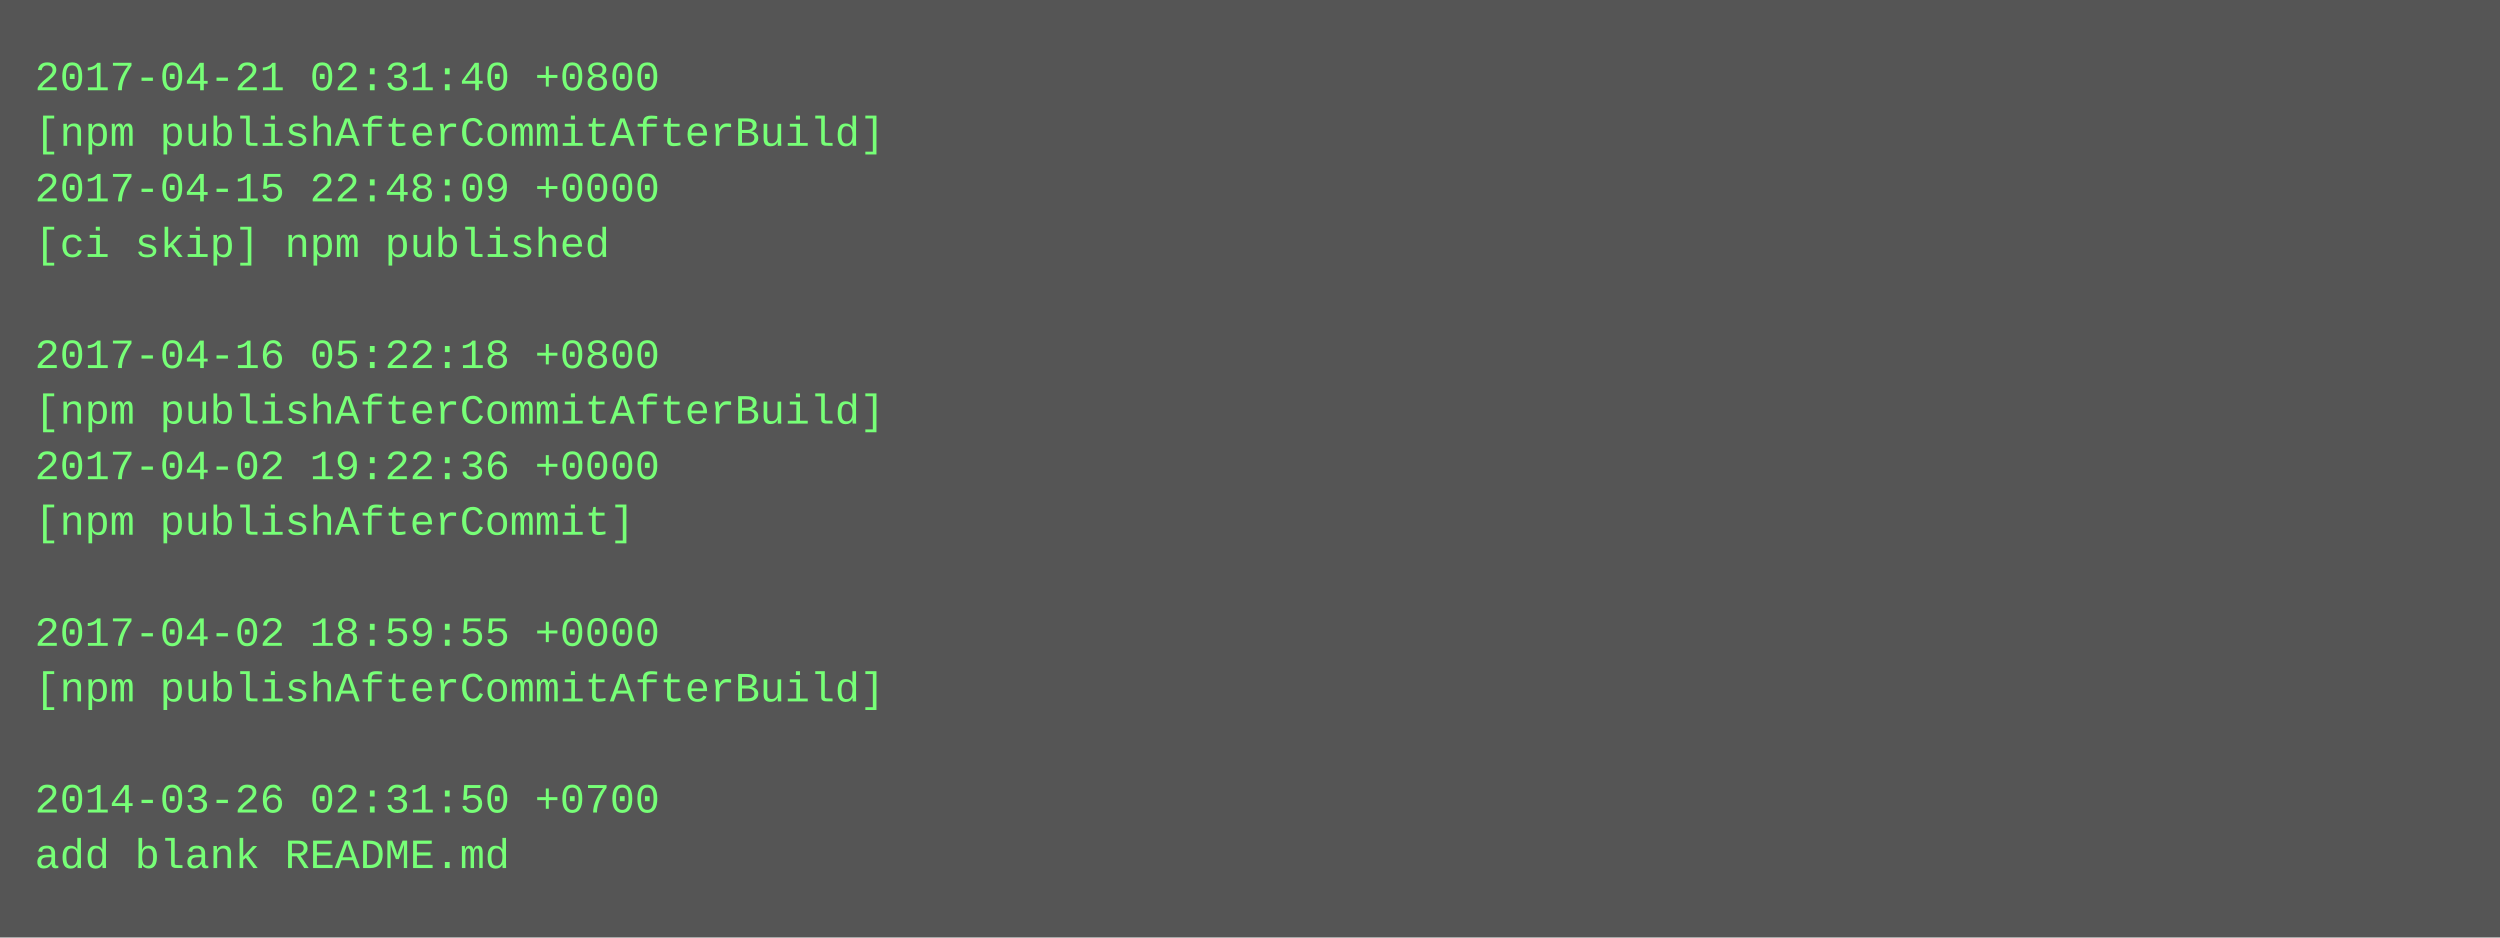
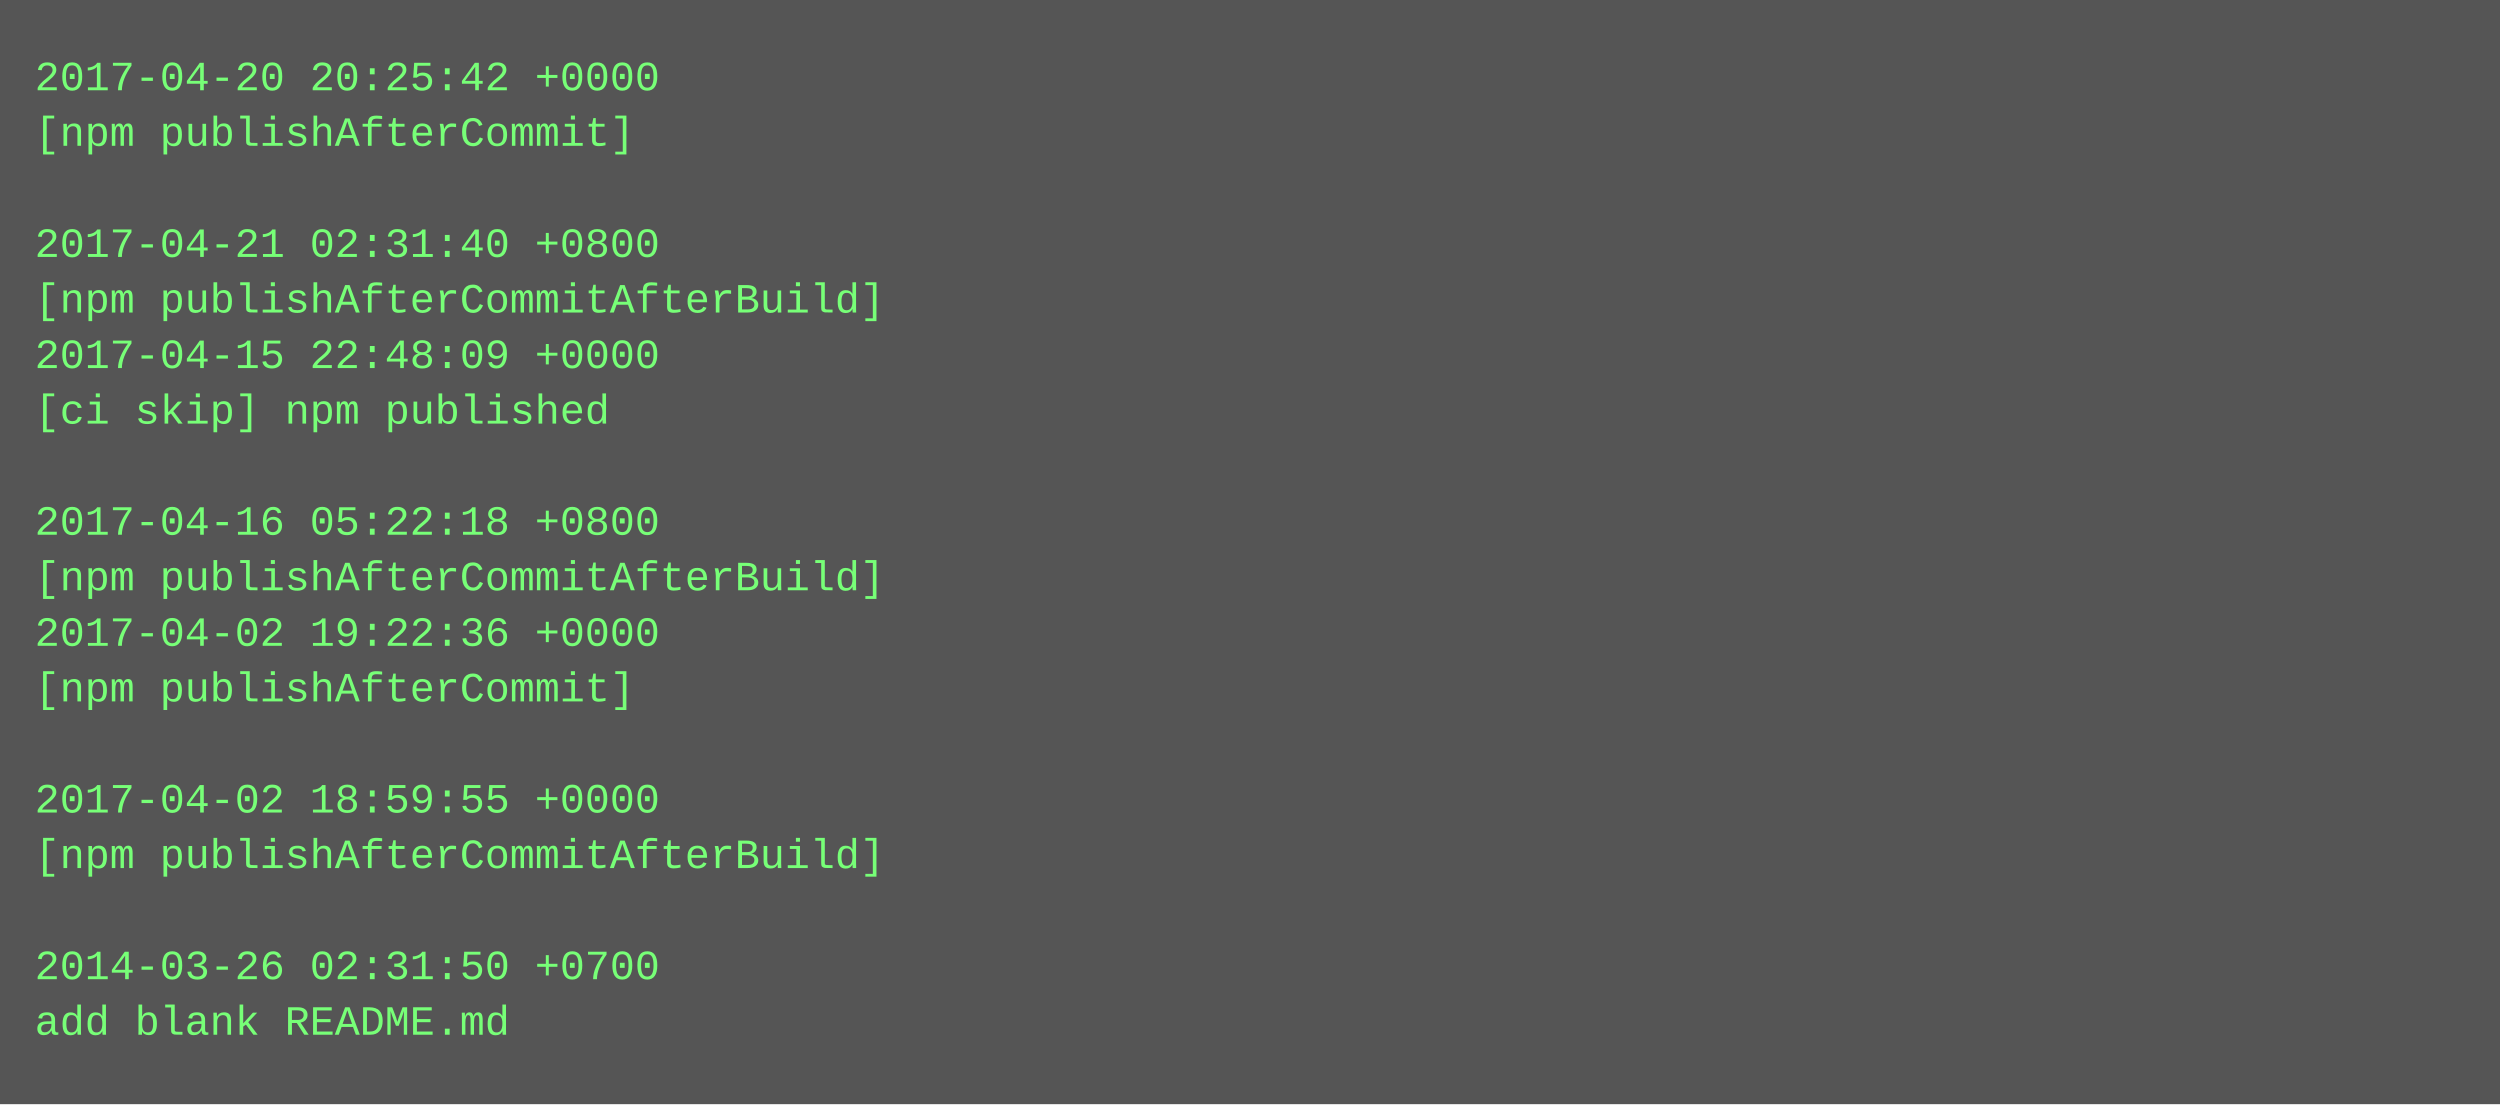
- <svg xmlns="http://www.w3.org/2000/svg" height="270" width="720">
-   <rect height="270" fill="#555" width="720" />
+ <svg xmlns="http://www.w3.org/2000/svg" height="318" width="720">
+   <rect height="318" fill="#555" width="720" />
  <text fill="#7f7" font-family="Courier New" font-size="12" xml:space="preserve">
-     <tspan x="10" y="26">2017-04-21 02:31:40 +0800</tspan>
-     <tspan x="10" y="42">[npm publishAfterCommitAfterBuild]</tspan>
-     <tspan x="10" y="58">2017-04-15 22:48:09 +0000</tspan>
-     <tspan x="10" y="74">[ci skip] npm published</tspan>
-     <tspan x="10" y="90" />
-     <tspan x="10" y="106">2017-04-16 05:22:18 +0800</tspan>
-     <tspan x="10" y="122">[npm publishAfterCommitAfterBuild]</tspan>
-     <tspan x="10" y="138">2017-04-02 19:22:36 +0000</tspan>
-     <tspan x="10" y="154">[npm publishAfterCommit]</tspan>
-     <tspan x="10" y="170" />
-     <tspan x="10" y="186">2017-04-02 18:59:55 +0000</tspan>
-     <tspan x="10" y="202">[npm publishAfterCommitAfterBuild]</tspan>
+     <tspan x="10" y="26">2017-04-20 20:25:42 +0000</tspan>
+     <tspan x="10" y="42">[npm publishAfterCommit]</tspan>
+     <tspan x="10" y="58" />
+     <tspan x="10" y="74">2017-04-21 02:31:40 +0800</tspan>
+     <tspan x="10" y="90">[npm publishAfterCommitAfterBuild]</tspan>
+     <tspan x="10" y="106">2017-04-15 22:48:09 +0000</tspan>
+     <tspan x="10" y="122">[ci skip] npm published</tspan>
+     <tspan x="10" y="138" />
+     <tspan x="10" y="154">2017-04-16 05:22:18 +0800</tspan>
+     <tspan x="10" y="170">[npm publishAfterCommitAfterBuild]</tspan>
+     <tspan x="10" y="186">2017-04-02 19:22:36 +0000</tspan>
+     <tspan x="10" y="202">[npm publishAfterCommit]</tspan>
    <tspan x="10" y="218" />
-     <tspan x="10" y="234">2014-03-26 02:31:50 +0700</tspan>
-     <tspan x="10" y="250">add blank README.md</tspan>
+     <tspan x="10" y="234">2017-04-02 18:59:55 +0000</tspan>
+     <tspan x="10" y="250">[npm publishAfterCommitAfterBuild]</tspan>
+     <tspan x="10" y="266" />
+     <tspan x="10" y="282">2014-03-26 02:31:50 +0700</tspan>
+     <tspan x="10" y="298">add blank README.md</tspan>
  </text>
</svg>
